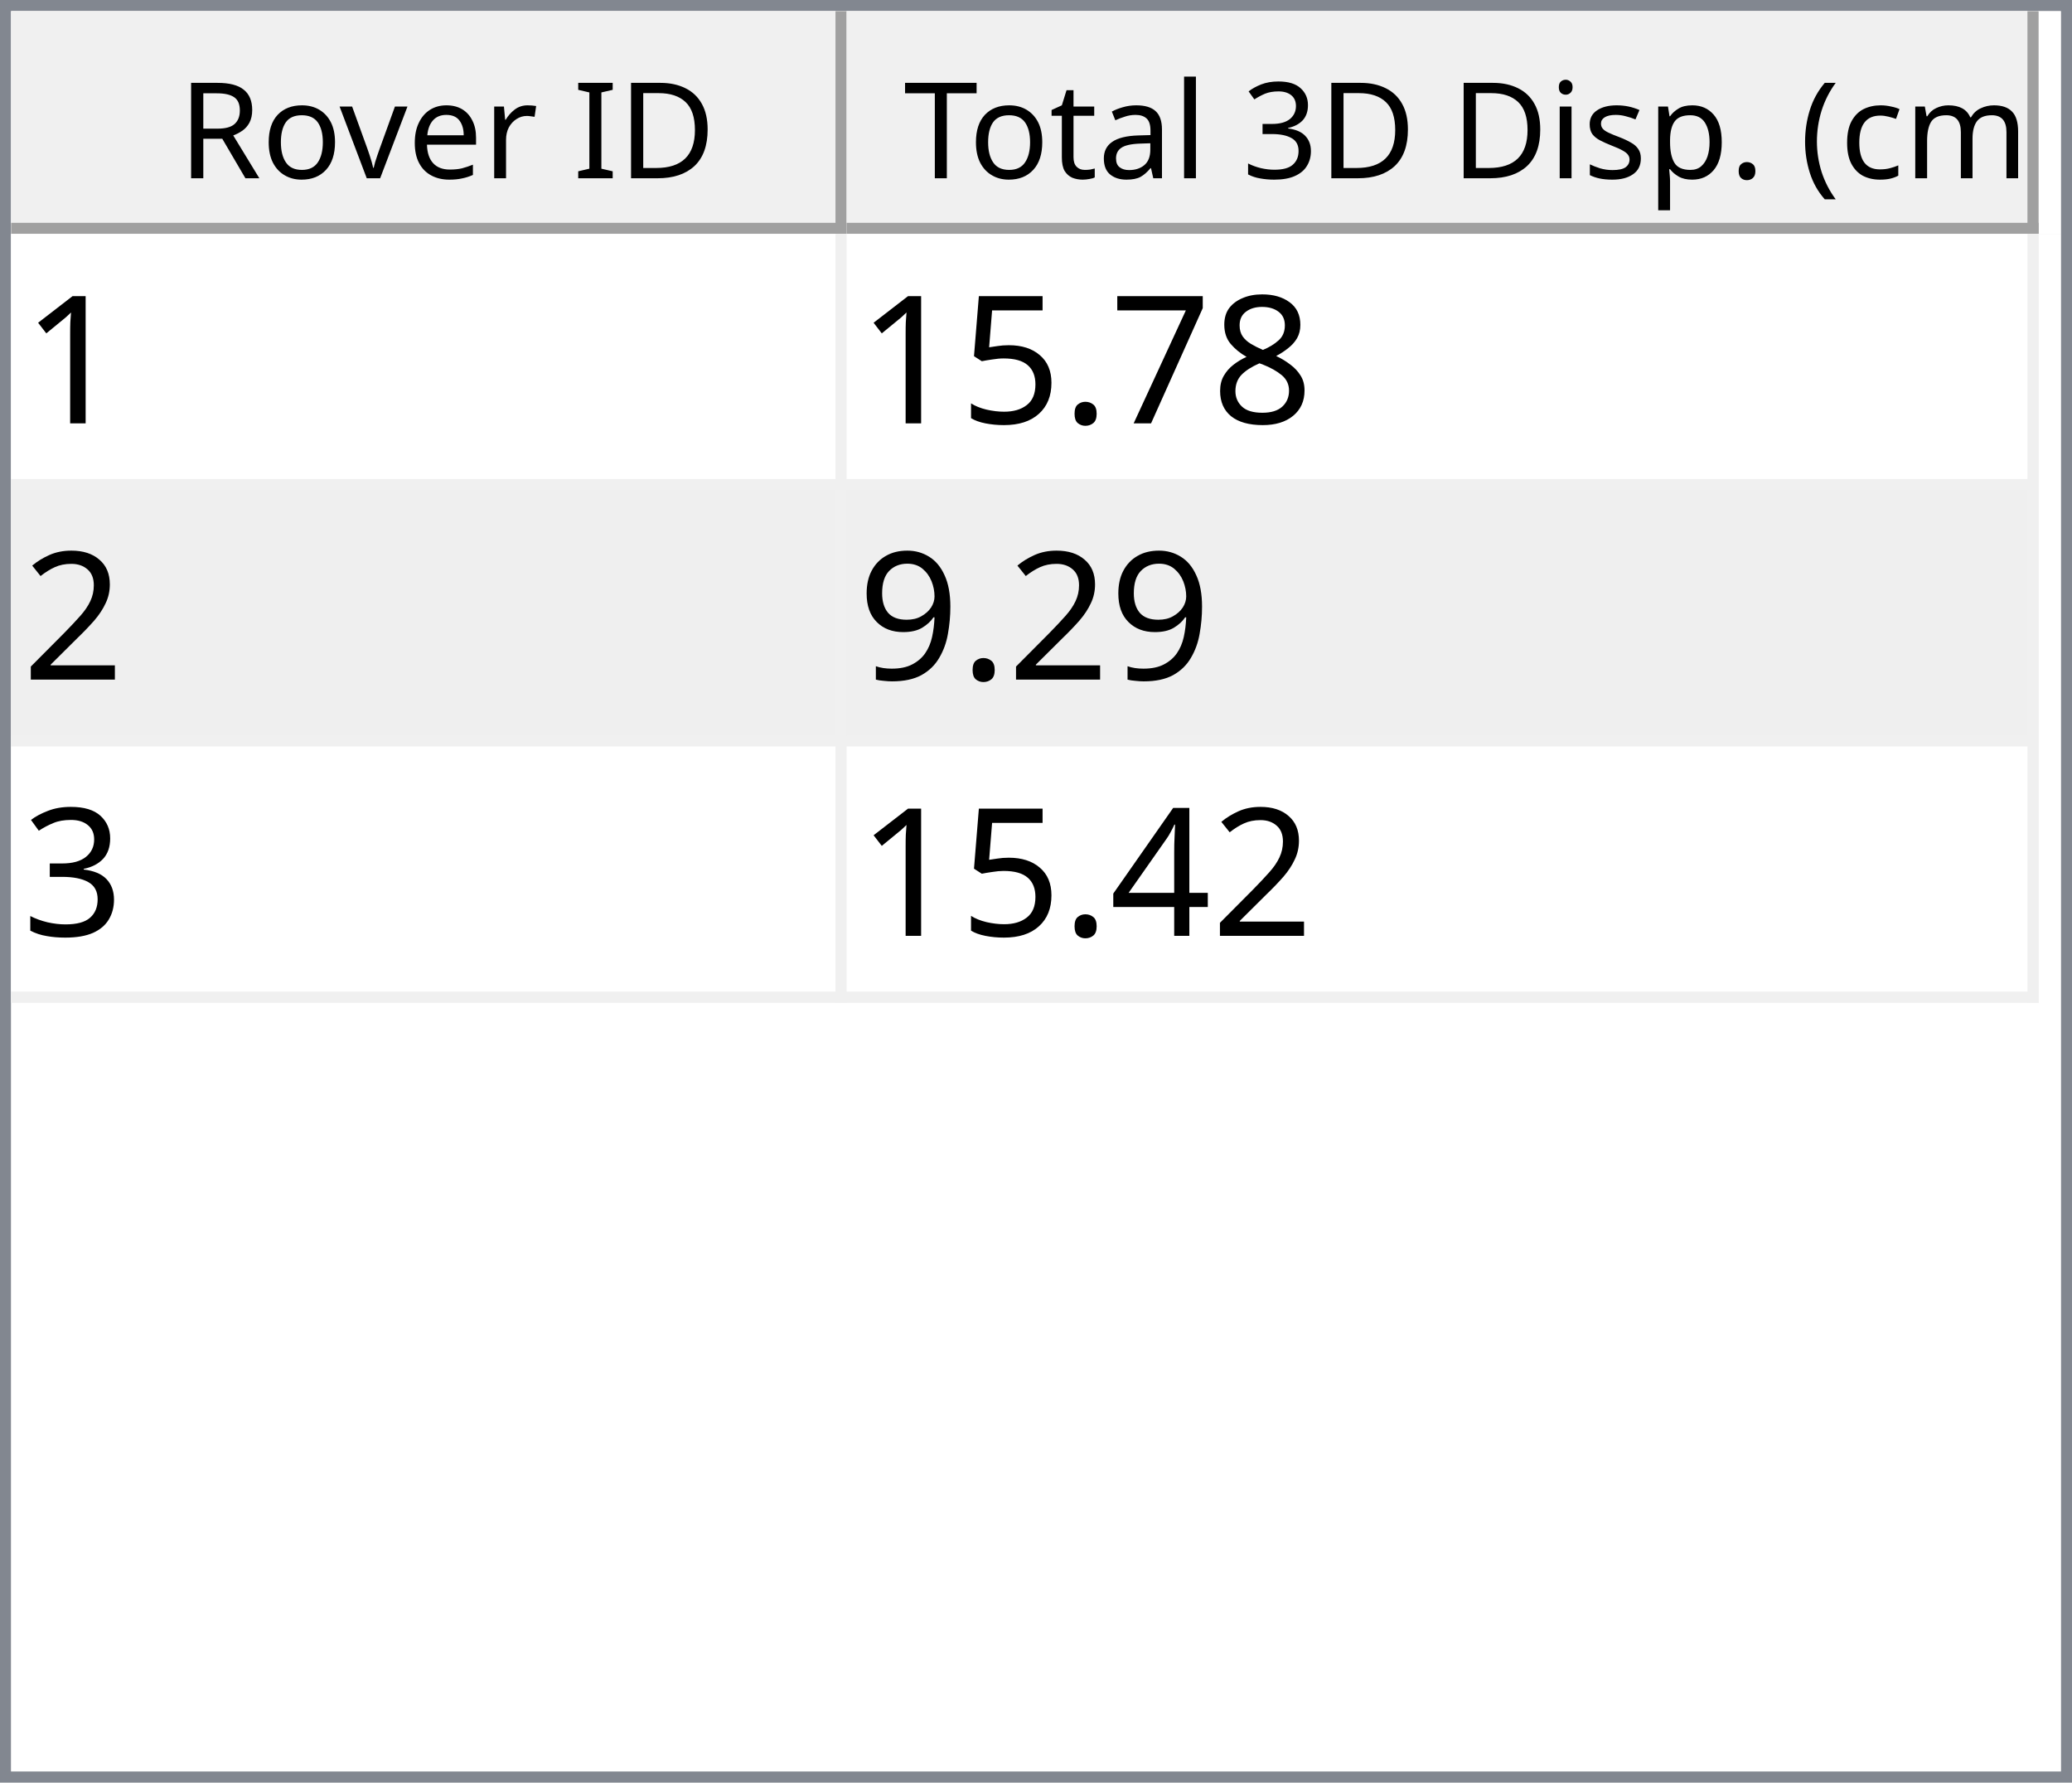
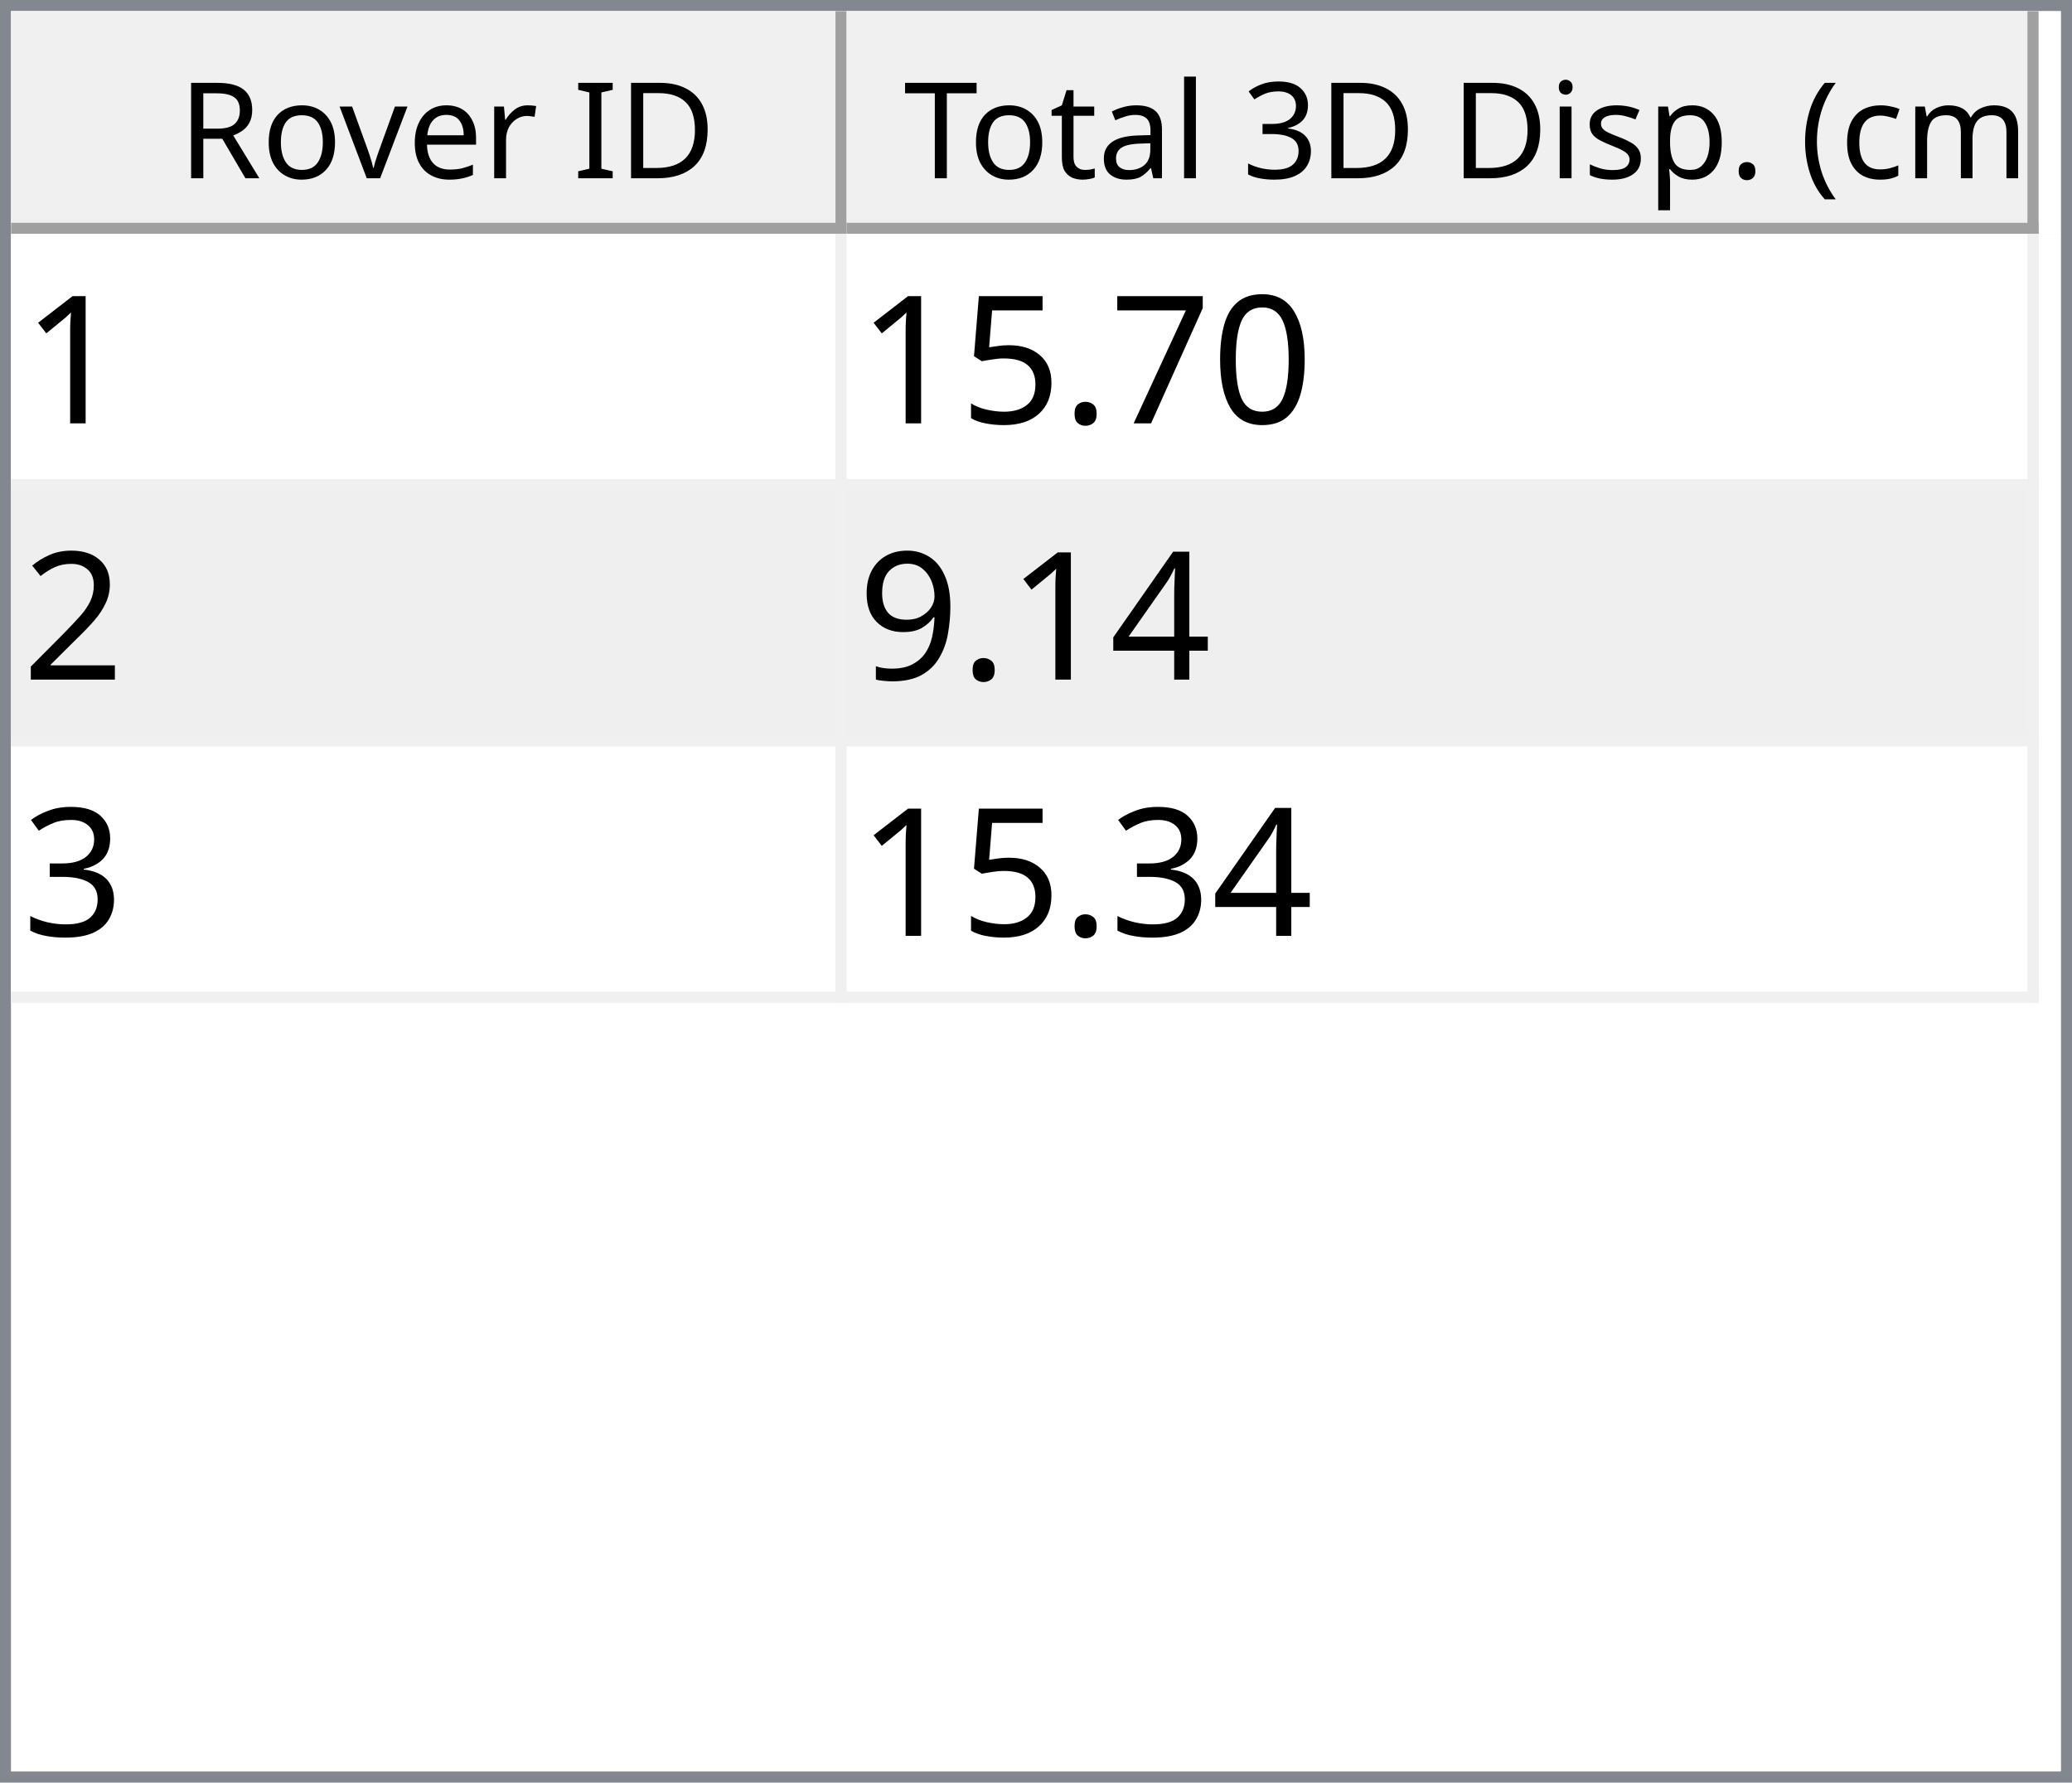
<svg xmlns="http://www.w3.org/2000/svg" style="fill-opacity:1; color-rendering:auto; color-interpolation:auto; text-rendering:auto; stroke:black; stroke-linecap:square; stroke-miterlimit:10; shape-rendering:auto; stroke-opacity:1; fill:black; stroke-dasharray:none; font-weight:normal; stroke-width:1; font-family:'Dialog'; font-style:normal; stroke-linejoin:miter; font-size:12px; stroke-dashoffset:0; image-rendering:auto;" width="186" height="160">
  <defs id="genericDefs" />
  <g>
    <defs id="defs1">
      <clipPath clipPathUnits="userSpaceOnUse" id="clipPath1">
        <path d="M0 0 L186 0 L186 160 L0 160 L0 0 Z" />
      </clipPath>
      <clipPath clipPathUnits="userSpaceOnUse" id="clipPath2">
        <path d="M0 0 L0 160 L186 160 L186 0 Z" />
      </clipPath>
      <clipPath clipPathUnits="userSpaceOnUse" id="clipPath3">
        <path d="M0 0 L0 20 L184 20 L184 0 Z" />
      </clipPath>
      <clipPath clipPathUnits="userSpaceOnUse" id="clipPath4">
        <path d="M0 0 L0 20 L75 20 L75 0 Z" />
      </clipPath>
      <clipPath clipPathUnits="userSpaceOnUse" id="clipPath5">
        <path d="M1 1 L1 19 L74 19 L74 1 Z" />
      </clipPath>
      <clipPath clipPathUnits="userSpaceOnUse" id="clipPath6">
        <path d="M0 0 L0 18 L73 18 L73 0 Z" />
      </clipPath>
      <clipPath clipPathUnits="userSpaceOnUse" id="clipPath7">
        <path d="M-0.5 -0.5 L-0.5 19.5 L74.5 19.5 L74.5 -0.5 Z" />
      </clipPath>
      <clipPath clipPathUnits="userSpaceOnUse" id="clipPath8">
        <path d="M0 0 L0 20 L107 20 L107 0 Z" />
      </clipPath>
      <clipPath clipPathUnits="userSpaceOnUse" id="clipPath9">
        <path d="M1 1 L1 19 L106 19 L106 1 Z" />
      </clipPath>
      <clipPath clipPathUnits="userSpaceOnUse" id="clipPath10">
        <path d="M0 0 L0 18 L105 18 L105 0 Z" />
      </clipPath>
      <clipPath clipPathUnits="userSpaceOnUse" id="clipPath11">
        <path d="M-0.5 -0.5 L-0.5 19.5 L106.5 19.5 L106.5 -0.5 Z" />
      </clipPath>
      <clipPath clipPathUnits="userSpaceOnUse" id="clipPath12">
        <path d="M0 0 L0 138 L184 138 L184 0 Z" />
      </clipPath>
      <clipPath clipPathUnits="userSpaceOnUse" id="clipPath13">
        <path d="M0 0 L0 69 L182 69 L182 0 Z" />
      </clipPath>
      <clipPath clipPathUnits="userSpaceOnUse" id="clipPath14">
        <path d="M-0.5 -0.5 L-0.5 68.5 L181.5 68.5 L181.5 -0.5 Z" />
      </clipPath>
      <clipPath clipPathUnits="userSpaceOnUse" id="clipPath15">
        <path d="M0 0 L0 22 L74 22 L74 0 Z" />
      </clipPath>
      <clipPath clipPathUnits="userSpaceOnUse" id="clipPath16">
        <path d="M0 0 L0 22 L106 22 L106 0 Z" />
      </clipPath>
      <font horiz-adv-x="64.551" id="font1">
        <font-face ascent="107.91" descent="25.098" units-per-em="100" style="font-style:normal; font-family:Segoe UI; font-weight:normal;" />
        <missing-glyph horiz-adv-x="64.551" d="M8.109 0 L8.109 68.266 L56.453 68.266 L56.453 0 L8.109 0 ZM15.328 7.234 L49.219 7.234 L49.219 61.031 L15.328 61.031 L15.328 7.234 Z" />
        <glyph unicode="D" horiz-adv-x="70.117" d="M9.188 0 L9.188 70.016 L28.516 70.016 Q65.531 70.016 65.531 35.891 Q65.531 19.672 55.25 9.836 Q44.969 0 27.734 0 L9.188 0 ZM17.391 62.594 L17.391 7.422 L27.828 7.422 Q41.609 7.422 49.273 14.797 Q56.938 22.172 56.938 35.688 Q56.938 62.594 28.328 62.594 L17.391 62.594 Z" />
        <glyph unicode="I" horiz-adv-x="26.611" d="M17.391 0 L9.188 0 L9.188 70.016 L17.391 70.016 L17.391 0 Z" />
        <glyph unicode=" " horiz-adv-x="27.393" d="" />
        <glyph unicode="r" horiz-adv-x="34.766" d="M34.188 41.891 Q32.078 43.5 28.125 43.5 Q23 43.5 19.555 38.672 Q16.109 33.844 16.109 25.484 L16.109 0 L8.109 0 L8.109 50 L16.109 50 L16.109 39.703 L16.312 39.703 Q18.016 44.969 21.531 47.922 Q25.047 50.875 29.391 50.875 Q32.516 50.875 34.188 50.203 L34.188 41.891 Z" />
        <glyph unicode="e" horiz-adv-x="52.295" d="M48.297 23 L12.984 23 Q13.188 14.656 17.484 10.109 Q21.781 5.562 29.297 5.562 Q37.75 5.562 44.828 11.141 L44.828 3.609 Q38.234 -1.172 27.391 -1.172 Q16.797 -1.172 10.742 5.641 Q4.688 12.453 4.688 24.812 Q4.688 36.469 11.305 43.82 Q17.922 51.172 27.734 51.172 Q37.547 51.172 42.922 44.828 Q48.297 38.484 48.297 27.203 L48.297 23 ZM40.094 29.781 Q40.047 36.719 36.75 40.578 Q33.453 44.438 27.594 44.438 Q21.922 44.438 17.969 40.383 Q14.016 36.328 13.094 29.781 L40.094 29.781 Z" />
        <glyph unicode="v" horiz-adv-x="47.9" d="M47.406 50 L27.484 0 L19.625 0 L0.688 50 L9.469 50 L22.172 13.672 Q23.578 9.672 23.922 6.688 L24.125 6.688 Q24.609 10.453 25.688 13.484 L38.969 50 L47.406 50 Z" />
        <glyph unicode="o" horiz-adv-x="58.594" d="M29 -1.172 Q17.922 -1.172 11.305 5.836 Q4.688 12.844 4.688 24.422 Q4.688 37.016 11.57 44.094 Q18.453 51.172 30.172 51.172 Q41.359 51.172 47.633 44.289 Q53.906 37.406 53.906 25.203 Q53.906 13.234 47.141 6.031 Q40.375 -1.172 29 -1.172 ZM29.594 44.438 Q21.875 44.438 17.383 39.188 Q12.891 33.938 12.891 24.703 Q12.891 15.828 17.43 10.695 Q21.969 5.562 29.594 5.562 Q37.359 5.562 41.531 10.594 Q45.703 15.625 45.703 24.906 Q45.703 34.281 41.531 39.359 Q37.359 44.438 29.594 44.438 Z" />
        <glyph unicode="R" horiz-adv-x="59.814" d="M59.375 0 L49.609 0 L37.891 19.625 Q36.281 22.359 34.766 24.289 Q33.25 26.219 31.664 27.438 Q30.078 28.656 28.25 29.219 Q26.422 29.781 24.125 29.781 L17.391 29.781 L17.391 0 L9.188 0 L9.188 70.016 L30.078 70.016 Q34.672 70.016 38.555 68.867 Q42.438 67.719 45.289 65.375 Q48.141 63.031 49.758 59.547 Q51.375 56.062 51.375 51.375 Q51.375 47.703 50.273 44.656 Q49.172 41.609 47.148 39.211 Q45.125 36.812 42.266 35.133 Q39.406 33.453 35.844 32.516 L35.844 32.328 Q37.594 31.547 38.891 30.547 Q40.188 29.547 41.359 28.18 Q42.531 26.812 43.68 25.078 Q44.828 23.344 46.234 21.047 L59.375 0 ZM17.391 62.594 L17.391 37.203 L28.516 37.203 Q31.594 37.203 34.203 38.133 Q36.812 39.062 38.719 40.797 Q40.625 42.531 41.703 45.047 Q42.781 47.562 42.781 50.688 Q42.781 56.297 39.141 59.445 Q35.5 62.594 28.609 62.594 L17.391 62.594 Z" />
        <glyph unicode=")" horiz-adv-x="30.176" d="M8.297 -15.922 L1.172 -15.922 Q16.406 2.344 16.406 26.812 Q16.406 51.469 1.078 70.016 L8.297 70.016 Q23.531 52.156 23.531 26.703 Q23.531 1.375 8.297 -15.922 Z" />
        <glyph unicode="m" horiz-adv-x="86.133" d="M79.109 0 L71.094 0 L71.094 28.719 Q71.094 37.016 68.531 40.727 Q65.969 44.438 59.906 44.438 Q54.781 44.438 51.195 39.75 Q47.609 35.062 47.609 28.516 L47.609 0 L39.594 0 L39.594 29.688 Q39.594 44.438 28.219 44.438 Q22.953 44.438 19.531 40.016 Q16.109 35.594 16.109 28.516 L16.109 0 L8.109 0 L8.109 50 L16.109 50 L16.109 42.094 L16.312 42.094 Q21.625 51.172 31.844 51.172 Q36.969 51.172 40.773 48.312 Q44.578 45.453 46 40.828 Q51.562 51.172 62.594 51.172 Q79.109 51.172 79.109 30.812 L79.109 0 Z" />
        <glyph unicode="c" horiz-adv-x="46.191" d="M42.188 2.297 Q36.422 -1.172 28.516 -1.172 Q17.828 -1.172 11.258 5.789 Q4.688 12.75 4.688 23.828 Q4.688 36.188 11.766 43.68 Q18.844 51.172 30.672 51.172 Q37.25 51.172 42.281 48.734 L42.281 40.531 Q36.719 44.438 30.375 44.438 Q22.703 44.438 17.797 38.945 Q12.891 33.453 12.891 24.516 Q12.891 15.719 17.508 10.641 Q22.125 5.562 29.891 5.562 Q36.422 5.562 42.188 9.906 L42.188 2.297 Z" />
        <glyph unicode="(" horiz-adv-x="30.176" d="M29.109 -15.922 L21.969 -15.922 Q6.844 1.375 6.844 26.703 Q6.844 52.156 21.969 70.016 L29.203 70.016 Q13.875 51.469 13.875 26.812 Q13.875 2.344 29.109 -15.922 Z" />
        <glyph unicode="." horiz-adv-x="21.68" d="M10.891 -1.078 Q8.641 -1.078 7.055 0.539 Q5.469 2.156 5.469 4.391 Q5.469 6.641 7.055 8.273 Q8.641 9.906 10.891 9.906 Q13.188 9.906 14.797 8.273 Q16.406 6.641 16.406 4.391 Q16.406 2.156 14.797 0.539 Q13.188 -1.078 10.891 -1.078 Z" />
        <glyph unicode="p" horiz-adv-x="58.789" d="M16.312 7.234 L16.109 7.234 L16.109 -23 L8.109 -23 L8.109 50 L16.109 50 L16.109 41.219 L16.312 41.219 Q22.219 51.172 33.594 51.172 Q43.266 51.172 48.688 44.461 Q54.109 37.75 54.109 26.469 Q54.109 13.922 48 6.375 Q41.891 -1.172 31.297 -1.172 Q21.578 -1.172 16.312 7.234 ZM16.109 27.391 L16.109 20.406 Q16.109 14.203 20.141 9.883 Q24.172 5.562 30.375 5.562 Q37.641 5.562 41.773 11.133 Q45.906 16.703 45.906 26.609 Q45.906 34.969 42.047 39.703 Q38.188 44.438 31.594 44.438 Q24.609 44.438 20.359 39.578 Q16.109 34.719 16.109 27.391 Z" />
        <glyph unicode="s" horiz-adv-x="42.432" d="M5.078 1.812 L5.078 10.406 Q11.625 5.562 19.484 5.562 Q30.031 5.562 30.031 12.594 Q30.031 14.594 29.125 15.992 Q28.219 17.391 26.68 18.461 Q25.141 19.531 23.07 20.383 Q21 21.234 18.609 22.172 Q15.281 23.484 12.766 24.828 Q10.25 26.172 8.57 27.859 Q6.891 29.547 6.031 31.695 Q5.172 33.844 5.172 36.719 Q5.172 40.234 6.789 42.945 Q8.406 45.656 11.086 47.484 Q13.766 49.312 17.211 50.242 Q20.656 51.172 24.312 51.172 Q30.812 51.172 35.938 48.922 L35.938 40.828 Q30.422 44.438 23.25 44.438 Q21 44.438 19.195 43.922 Q17.391 43.406 16.094 42.477 Q14.797 41.547 14.086 40.258 Q13.375 38.969 13.375 37.406 Q13.375 35.453 14.086 34.133 Q14.797 32.812 16.164 31.789 Q17.531 30.766 19.484 29.938 Q21.438 29.109 23.922 28.125 Q27.25 26.859 29.883 25.516 Q32.516 24.172 34.375 22.484 Q36.234 20.797 37.234 18.602 Q38.234 16.406 38.234 13.375 Q38.234 9.672 36.602 6.938 Q34.969 4.203 32.234 2.398 Q29.5 0.594 25.93 -0.289 Q22.359 -1.172 18.453 -1.172 Q10.75 -1.172 5.078 1.812 Z" />
        <glyph unicode="i" horiz-adv-x="24.219" d="M12.203 62.703 Q10.062 62.703 8.547 64.164 Q7.031 65.625 7.031 67.875 Q7.031 70.125 8.547 71.609 Q10.062 73.094 12.203 73.094 Q14.406 73.094 15.945 71.609 Q17.484 70.125 17.484 67.875 Q17.484 65.719 15.945 64.211 Q14.406 62.703 12.203 62.703 ZM16.109 0 L8.109 0 L8.109 50 L16.109 50 L16.109 0 Z" />
        <glyph unicode="3" horiz-adv-x="53.906" d="M46.531 19.828 Q46.531 15.094 44.75 11.211 Q42.969 7.328 39.719 4.57 Q36.469 1.812 31.93 0.297 Q27.391 -1.219 21.922 -1.219 Q11.922 -1.219 6 2.594 L6 11.188 Q13.094 5.609 22.219 5.609 Q25.875 5.609 28.828 6.539 Q31.781 7.469 33.906 9.227 Q36.031 10.984 37.18 13.477 Q38.328 15.969 38.328 19.094 Q38.328 32.812 18.797 32.812 L12.984 32.812 L12.984 39.594 L18.5 39.594 Q35.797 39.594 35.797 52.484 Q35.797 64.406 22.609 64.406 Q15.188 64.406 8.688 59.422 L8.688 67.188 Q15.375 71.188 24.609 71.188 Q29 71.188 32.57 69.969 Q36.141 68.75 38.68 66.555 Q41.219 64.359 42.609 61.281 Q44 58.203 44 54.5 Q44 40.672 30.031 36.719 L30.031 36.531 Q33.594 36.141 36.625 34.797 Q39.656 33.453 41.852 31.305 Q44.047 29.156 45.289 26.25 Q46.531 23.344 46.531 19.828 Z" />
        <glyph unicode="l" horiz-adv-x="24.219" d="M16.109 0 L8.109 0 L8.109 74.031 L16.109 74.031 L16.109 0 Z" />
        <glyph unicode="a" horiz-adv-x="50.879" d="M43.891 0 L35.891 0 L35.891 7.812 L35.688 7.812 Q30.469 -1.172 20.312 -1.172 Q12.844 -1.172 8.617 2.781 Q4.391 6.734 4.391 13.281 Q4.391 27.297 20.906 29.594 L35.891 31.688 Q35.891 44.438 25.594 44.438 Q16.547 44.438 9.281 38.281 L9.281 46.484 Q16.656 51.172 26.266 51.172 Q43.891 51.172 43.891 32.516 L43.891 0 ZM35.891 25.297 L23.828 23.641 Q18.266 22.859 15.43 20.875 Q12.594 18.891 12.594 13.875 Q12.594 10.203 15.211 7.883 Q17.828 5.562 22.172 5.562 Q28.125 5.562 32.008 9.742 Q35.891 13.922 35.891 20.312 L35.891 25.297 Z" />
        <glyph unicode="t" horiz-adv-x="33.887" d="M31.297 0.484 Q28.469 -1.078 23.828 -1.078 Q10.688 -1.078 10.688 13.578 L10.688 43.172 L2.094 43.172 L2.094 50 L10.688 50 L10.688 62.203 L18.703 64.797 L18.703 50 L31.297 50 L31.297 43.172 L18.703 43.172 L18.703 14.984 Q18.703 9.969 20.414 7.82 Q22.125 5.672 26.078 5.672 Q29.109 5.672 31.297 7.328 L31.297 0.484 Z" />
        <glyph unicode="T" horiz-adv-x="52.393" d="M50.594 62.594 L30.375 62.594 L30.375 0 L22.172 0 L22.172 62.594 L2 62.594 L2 70.016 L50.594 70.016 L50.594 62.594 Z" />
      </font>
      <font horiz-adv-x="75.0" id="font2">
        <font-face ascent="100.537" descent="21.973" units-per-em="100" style="font-style:normal; font-family:sans-serif; font-weight:normal;" />
        <missing-glyph horiz-adv-x="75.0" d="M12.5 0 L12.5 62.5 L62.5 62.5 L62.5 0 L12.5 0 ZM14.062 1.562 L60.938 1.562 L60.938 60.938 L14.062 60.938 L14.062 1.562 Z" />
        <glyph unicode="1" horiz-adv-x="55.615" d="M37.25 0 L28.469 0 L28.469 56 Q25.297 52.984 20.141 49.953 Q14.984 46.922 10.891 45.406 L10.891 53.906 Q18.266 57.375 23.781 62.305 Q29.297 67.234 31.594 71.875 L37.25 71.875 L37.25 0 Z" />
-         <glyph unicode="8" horiz-adv-x="55.615" d="M17.672 38.812 Q12.203 40.828 9.57 44.539 Q6.938 48.25 6.938 53.422 Q6.938 61.234 12.555 66.555 Q18.172 71.875 27.484 71.875 Q36.859 71.875 42.578 66.43 Q48.297 60.984 48.297 53.172 Q48.297 48.188 45.68 44.508 Q43.062 40.828 37.75 38.812 Q44.344 36.672 47.781 31.883 Q51.219 27.094 51.219 20.453 Q51.219 11.281 44.727 5.031 Q38.234 -1.219 27.641 -1.219 Q17.047 -1.219 10.547 5.055 Q4.047 11.328 4.047 20.703 Q4.047 27.688 7.594 32.398 Q11.141 37.109 17.672 38.812 ZM15.922 53.719 Q15.922 48.641 19.195 45.414 Q22.469 42.188 27.688 42.188 Q32.766 42.188 36.016 45.383 Q39.266 48.578 39.266 53.219 Q39.266 58.062 35.914 61.359 Q32.562 64.656 27.594 64.656 Q22.562 64.656 19.242 61.43 Q15.922 58.203 15.922 53.719 ZM13.094 20.656 Q13.094 16.891 14.875 13.375 Q16.656 9.859 20.172 7.93 Q23.688 6 27.734 6 Q34.031 6 38.133 10.055 Q42.234 14.109 42.234 20.359 Q42.234 26.703 38.016 30.859 Q33.797 35.016 27.438 35.016 Q21.234 35.016 17.164 30.914 Q13.094 26.812 13.094 20.656 Z" />
+         <glyph unicode="0" horiz-adv-x="55.615" d="M4.156 35.297 Q4.156 48 6.766 55.742 Q9.375 63.484 14.523 67.68 Q19.672 71.875 27.484 71.875 Q33.25 71.875 37.594 69.555 Q41.938 67.234 44.773 62.867 Q47.609 58.5 49.219 52.227 Q50.828 45.953 50.828 35.297 Q50.828 22.703 48.242 14.969 Q45.656 7.234 40.508 3.008 Q35.359 -1.219 27.484 -1.219 Q17.141 -1.219 11.234 6.203 Q4.156 15.141 4.156 35.297 ZM13.188 35.297 Q13.188 17.672 17.312 11.836 Q21.438 6 27.484 6 Q33.547 6 37.672 11.859 Q41.797 17.719 41.797 35.297 Q41.797 52.984 37.672 58.789 Q33.547 64.594 27.391 64.594 Q21.344 64.594 17.719 59.469 Q13.188 52.938 13.188 35.297 Z" />
        <glyph unicode="7" horiz-adv-x="55.615" d="M4.734 62.203 L4.734 70.656 L51.078 70.656 L51.078 63.812 Q44.234 56.547 37.523 44.484 Q30.812 32.422 27.156 19.672 Q24.516 10.688 23.781 0 L14.75 0 Q14.891 8.453 18.062 20.414 Q21.234 32.375 27.172 43.484 Q33.109 54.594 39.797 62.203 L4.734 62.203 Z" />
        <glyph unicode="." horiz-adv-x="27.783" d="M9.078 0 L9.078 10.016 L19.094 10.016 L19.094 0 L9.078 0 Z" />
        <glyph unicode="5" horiz-adv-x="55.615" d="M4.156 18.75 L13.375 19.531 Q14.406 12.797 18.141 9.398 Q21.875 6 27.156 6 Q33.5 6 37.891 10.789 Q42.281 15.578 42.281 23.484 Q42.281 31 38.062 35.352 Q33.844 39.703 27 39.703 Q22.75 39.703 19.336 37.773 Q15.922 35.844 13.969 32.766 L5.719 33.844 L12.641 70.609 L48.25 70.609 L48.25 62.203 L19.672 62.203 L15.828 42.969 Q22.266 47.469 29.344 47.469 Q38.719 47.469 45.164 40.969 Q51.609 34.469 51.609 24.266 Q51.609 14.547 45.953 7.469 Q39.062 -1.219 27.156 -1.219 Q17.391 -1.219 11.211 4.25 Q5.031 9.719 4.156 18.75 Z" />
        <glyph unicode="2" horiz-adv-x="55.615" d="M50.344 8.453 L50.344 0 L3.031 0 Q2.938 3.172 4.047 6.109 Q5.859 10.938 9.836 15.625 Q13.812 20.312 21.344 26.469 Q33.016 36.031 37.117 41.625 Q41.219 47.219 41.219 52.203 Q41.219 57.422 37.477 61.008 Q33.734 64.594 27.734 64.594 Q21.391 64.594 17.578 60.789 Q13.766 56.984 13.719 50.25 L4.688 51.172 Q5.609 61.281 11.664 66.578 Q17.719 71.875 27.938 71.875 Q38.234 71.875 44.242 66.164 Q50.25 60.453 50.25 52 Q50.25 47.703 48.492 43.555 Q46.734 39.406 42.656 34.812 Q38.578 30.219 29.109 22.219 Q21.188 15.578 18.945 13.211 Q16.703 10.844 15.234 8.453 L50.344 8.453 Z" />
+         <glyph unicode="4" horiz-adv-x="55.615" d="M32.328 0 L32.328 17.141 L1.266 17.141 L1.266 25.203 L33.938 71.578 L41.109 71.578 L41.109 25.203 L50.781 25.203 L50.781 17.141 L41.109 17.141 L41.109 0 L32.328 0 ZM32.328 25.203 L32.328 57.469 L9.906 25.203 L32.328 25.203 Z" />
        <glyph unicode="9" horiz-adv-x="55.615" d="M5.469 16.547 L13.922 17.328 Q14.984 11.375 18.016 8.688 Q21.047 6 25.781 6 Q29.828 6 32.883 7.859 Q35.938 9.719 37.891 12.82 Q39.844 15.922 41.164 21.195 Q42.484 26.469 42.484 31.938 Q42.484 32.516 42.438 33.688 Q39.797 29.5 35.234 26.883 Q30.672 24.266 25.344 24.266 Q16.453 24.266 10.305 30.711 Q4.156 37.156 4.156 47.703 Q4.156 58.594 10.578 65.234 Q17 71.875 26.656 71.875 Q33.641 71.875 39.43 68.117 Q45.219 64.359 48.219 57.398 Q51.219 50.438 51.219 37.25 Q51.219 23.531 48.242 15.406 Q45.266 7.281 39.383 3.031 Q33.5 -1.219 25.594 -1.219 Q17.188 -1.219 11.867 3.445 Q6.547 8.109 5.469 16.547 ZM41.453 48.141 Q41.453 55.719 37.43 60.156 Q33.406 64.594 27.734 64.594 Q21.875 64.594 17.531 59.812 Q13.188 55.031 13.188 47.406 Q13.188 40.578 17.312 36.305 Q21.438 32.031 27.484 32.031 Q33.594 32.031 37.523 36.305 Q41.453 40.578 41.453 48.141 Z" />
        <glyph unicode="3" horiz-adv-x="55.615" d="M4.203 18.891 L12.984 20.062 Q14.5 12.594 18.141 9.297 Q21.781 6 27 6 Q33.203 6 37.477 10.297 Q41.75 14.594 41.75 20.953 Q41.75 27 37.797 30.93 Q33.844 34.859 27.734 34.859 Q25.25 34.859 21.531 33.891 L22.516 41.609 Q23.391 41.5 23.922 41.5 Q29.547 41.5 34.039 44.43 Q38.531 47.359 38.531 53.469 Q38.531 58.297 35.258 61.477 Q31.984 64.656 26.812 64.656 Q21.688 64.656 18.266 61.43 Q14.844 58.203 13.875 51.766 L5.078 53.328 Q6.688 62.156 12.398 67.016 Q18.109 71.875 26.609 71.875 Q32.469 71.875 37.398 69.359 Q42.328 66.844 44.945 62.5 Q47.562 58.156 47.562 53.266 Q47.562 48.641 45.07 44.828 Q42.578 41.016 37.703 38.766 Q44.047 37.312 47.562 32.695 Q51.078 28.078 51.078 21.141 Q51.078 11.766 44.242 5.25 Q37.406 -1.266 26.953 -1.266 Q17.531 -1.266 11.305 4.352 Q5.078 9.969 4.203 18.891 Z" />
-         <glyph unicode="4" horiz-adv-x="55.615" d="M32.328 0 L32.328 17.141 L1.266 17.141 L1.266 25.203 L33.938 71.578 L41.109 71.578 L41.109 25.203 L50.781 25.203 L50.781 17.141 L41.109 17.141 L41.109 0 L32.328 0 ZM32.328 25.203 L32.328 57.469 L9.906 25.203 L32.328 25.203 Z" />
      </font>
    </defs>
    <g style="fill:white; stroke:white;">
      <rect x="0" y="0" width="186" style="clip-path:url(#clipPath1); stroke:none;" height="160" />
    </g>
    <g style="fill:white; text-rendering:optimizeSpeed; color-rendering:optimizeSpeed; image-rendering:optimizeSpeed; shape-rendering:crispEdges; stroke:white; color-interpolation:sRGB;">
      <rect x="0" width="186" height="160" y="0" style="stroke:none;" />
      <path style="stroke:none;" d="M0 160 L186 160 L186 0 L0 0 Z" />
    </g>
    <g style="fill:rgb(240,240,240); font-family:'Segoe UI'; stroke:rgb(240,240,240);">
      <rect x="0" y="0" width="186" style="clip-path:url(#clipPath2); stroke:none;" height="160" />
    </g>
    <g style="fill:rgb(130,135,144); font-family:'Segoe UI'; stroke:rgb(130,135,144);">
      <path d="M0 0 L186 0 L186 160 L0 160 L0 0 ZM1 1 L185 1 L185 159 L1 159 L1 1 Z" style="fill-rule:evenodd; clip-path:url(#clipPath2); stroke:none;" />
    </g>
    <g style="fill:white; font-family:'Segoe UI'; stroke:white;" transform="translate(1,1)">
      <rect x="0" y="0" width="184" style="clip-path:url(#clipPath3); stroke:none;" height="20" />
    </g>
    <g style="fill:rgb(240,240,240); font-family:'Segoe UI'; stroke:rgb(240,240,240);" transform="translate(1,1)">
      <rect x="0" y="0" width="75" style="clip-path:url(#clipPath4); stroke:none;" height="20" />
    </g>
    <g style="font-family:'Segoe UI';" transform="translate(2,2)">
      <text x="14" xml:space="preserve" y="14" style="clip-path:url(#clipPath6); stroke:none;">Rover ID</text>
    </g>
    <g style="fill:rgb(160,160,160); font-family:'Segoe UI'; stroke:rgb(160,160,160); stroke-linejoin:bevel;" transform="translate(1.5,1.5)">
      <line x1="74" x2="74" y1="0" style="fill:none; clip-path:url(#clipPath7);" y2="19" />
    </g>
    <g style="fill:rgb(160,160,160); font-family:'Segoe UI'; stroke:rgb(160,160,160); stroke-linejoin:bevel;" transform="matrix(1,0,0,1,1,1) translate(0.5,0.5)">
      <line x1="0" x2="74" y1="19" style="fill:none; clip-path:url(#clipPath7);" y2="19" />
    </g>
    <g style="fill:rgb(240,240,240); font-family:'Segoe UI'; stroke:rgb(240,240,240);" transform="translate(76,1)">
      <rect x="0" y="0" width="107" style="clip-path:url(#clipPath8); stroke:none;" height="20" />
    </g>
    <g style="font-family:'Segoe UI';" transform="translate(77,2)">
      <text x="1" xml:space="preserve" y="14" style="clip-path:url(#clipPath10); stroke:none;"> Total 3D Disp. (cm)</text>
    </g>
    <g style="fill:rgb(160,160,160); font-family:'Segoe UI'; stroke:rgb(160,160,160); stroke-linejoin:bevel;" transform="translate(76.5,1.5)">
      <line x1="106" x2="106" y1="0" style="fill:none; clip-path:url(#clipPath11);" y2="19" />
    </g>
    <g style="fill:rgb(160,160,160); font-family:'Segoe UI'; stroke:rgb(160,160,160); stroke-linejoin:bevel;" transform="matrix(1,0,0,1,76,1) translate(0.5,0.5)">
      <line x1="0" x2="106" y1="19" style="fill:none; clip-path:url(#clipPath11);" y2="19" />
    </g>
    <g style="fill:white; font-family:'Segoe UI'; stroke:white;" transform="translate(1,21)">
      <rect x="0" y="0" width="184" style="clip-path:url(#clipPath12); stroke:none;" height="138" />
    </g>
    <g style="fill:rgb(240,240,240); font-size:16px; font-family:sans-serif; stroke:rgb(240,240,240);" transform="translate(1,21)">
      <rect x="0" y="0" width="182" style="clip-path:url(#clipPath13); stroke:none;" height="69" />
      <line transform="translate(0.5,0.5)" x1="0" x2="181" y1="22" style="clip-path:url(#clipPath14); fill:none; stroke-linejoin:bevel;" y2="22" />
    </g>
    <g transform="matrix(1,0,0,1,1,21) translate(0.5,0.5)" style="fill:rgb(240,240,240); font-size:16px; font-family:sans-serif; stroke:rgb(240,240,240); stroke-linejoin:bevel;">
      <line x1="0" x2="181" y1="45" style="fill:none; clip-path:url(#clipPath14);" y2="45" />
    </g>
    <g transform="matrix(1,0,0,1,1,21) translate(0.5,0.5)" style="fill:rgb(240,240,240); font-size:16px; font-family:sans-serif; stroke:rgb(240,240,240); stroke-linejoin:bevel;">
      <line x1="0" x2="181" y1="68" style="fill:none; clip-path:url(#clipPath14);" y2="68" />
    </g>
    <g transform="matrix(1,0,0,1,1,21) translate(0.5,0.5)" style="fill:rgb(240,240,240); font-size:16px; font-family:sans-serif; stroke:rgb(240,240,240); stroke-linejoin:bevel;">
      <line x1="74" x2="74" y1="0" style="fill:none; clip-path:url(#clipPath14);" y2="68" />
    </g>
    <g transform="matrix(1,0,0,1,1,21) translate(0.5,0.5)" style="fill:rgb(240,240,240); font-size:16px; font-family:sans-serif; stroke:rgb(240,240,240); stroke-linejoin:bevel;">
      <line x1="181" x2="181" y1="0" style="fill:none; clip-path:url(#clipPath14);" y2="68" />
    </g>
    <g style="fill:white; font-size:16px; font-family:sans-serif; stroke:white;" transform="matrix(1,0,0,1,1,21)">
      <rect x="0" y="0" width="74" style="clip-path:url(#clipPath15); stroke:none;" height="22" />
      <text x="1" y="17" style="fill:black; clip-path:url(#clipPath15); stroke:none;" xml:space="preserve">1</text>
    </g>
    <g style="fill:white; font-size:16px; font-family:sans-serif; stroke:white;" transform="matrix(1,0,0,1,1,21) translate(75,0)">
      <rect x="0" y="0" width="106" style="clip-path:url(#clipPath16); stroke:none;" height="22" />
-       <text x="1" y="17" style="fill:black; clip-path:url(#clipPath16); stroke:none;" xml:space="preserve">15.78</text>
+       <text x="1" y="17" style="fill:black; clip-path:url(#clipPath16); stroke:none;" xml:space="preserve">15.70</text>
    </g>
    <g style="fill:rgb(239,239,239); font-size:16px; font-family:sans-serif; stroke:rgb(239,239,239);" transform="matrix(1,0,0,1,1,21) translate(0,23)">
      <rect x="0" y="0" width="74" style="clip-path:url(#clipPath15); stroke:none;" height="22" />
      <text x="1" y="17" style="fill:black; clip-path:url(#clipPath15); stroke:none;" xml:space="preserve">2</text>
    </g>
    <g style="fill:rgb(239,239,239); font-size:16px; font-family:sans-serif; stroke:rgb(239,239,239);" transform="matrix(1,0,0,1,1,21) translate(75,23)">
      <rect x="0" y="0" width="106" style="clip-path:url(#clipPath16); stroke:none;" height="22" />
-       <text x="1" y="17" style="fill:black; clip-path:url(#clipPath16); stroke:none;" xml:space="preserve">9.29</text>
+       <text x="1" y="17" style="fill:black; clip-path:url(#clipPath16); stroke:none;" xml:space="preserve">9.14</text>
    </g>
    <g style="fill:white; font-size:16px; font-family:sans-serif; stroke:white;" transform="matrix(1,0,0,1,1,21) translate(0,46)">
      <rect x="0" y="0" width="74" style="clip-path:url(#clipPath15); stroke:none;" height="22" />
      <text x="1" y="17" style="fill:black; clip-path:url(#clipPath15); stroke:none;" xml:space="preserve">3</text>
    </g>
    <g style="fill:white; font-size:16px; font-family:sans-serif; stroke:white;" transform="matrix(1,0,0,1,1,21) translate(75,46)">
      <rect x="0" y="0" width="106" style="clip-path:url(#clipPath16); stroke:none;" height="22" />
-       <text x="1" y="17" style="fill:black; clip-path:url(#clipPath16); stroke:none;" xml:space="preserve">15.42</text>
+       <text x="1" y="17" style="fill:black; clip-path:url(#clipPath16); stroke:none;" xml:space="preserve">15.34</text>
    </g>
  </g>
</svg>
